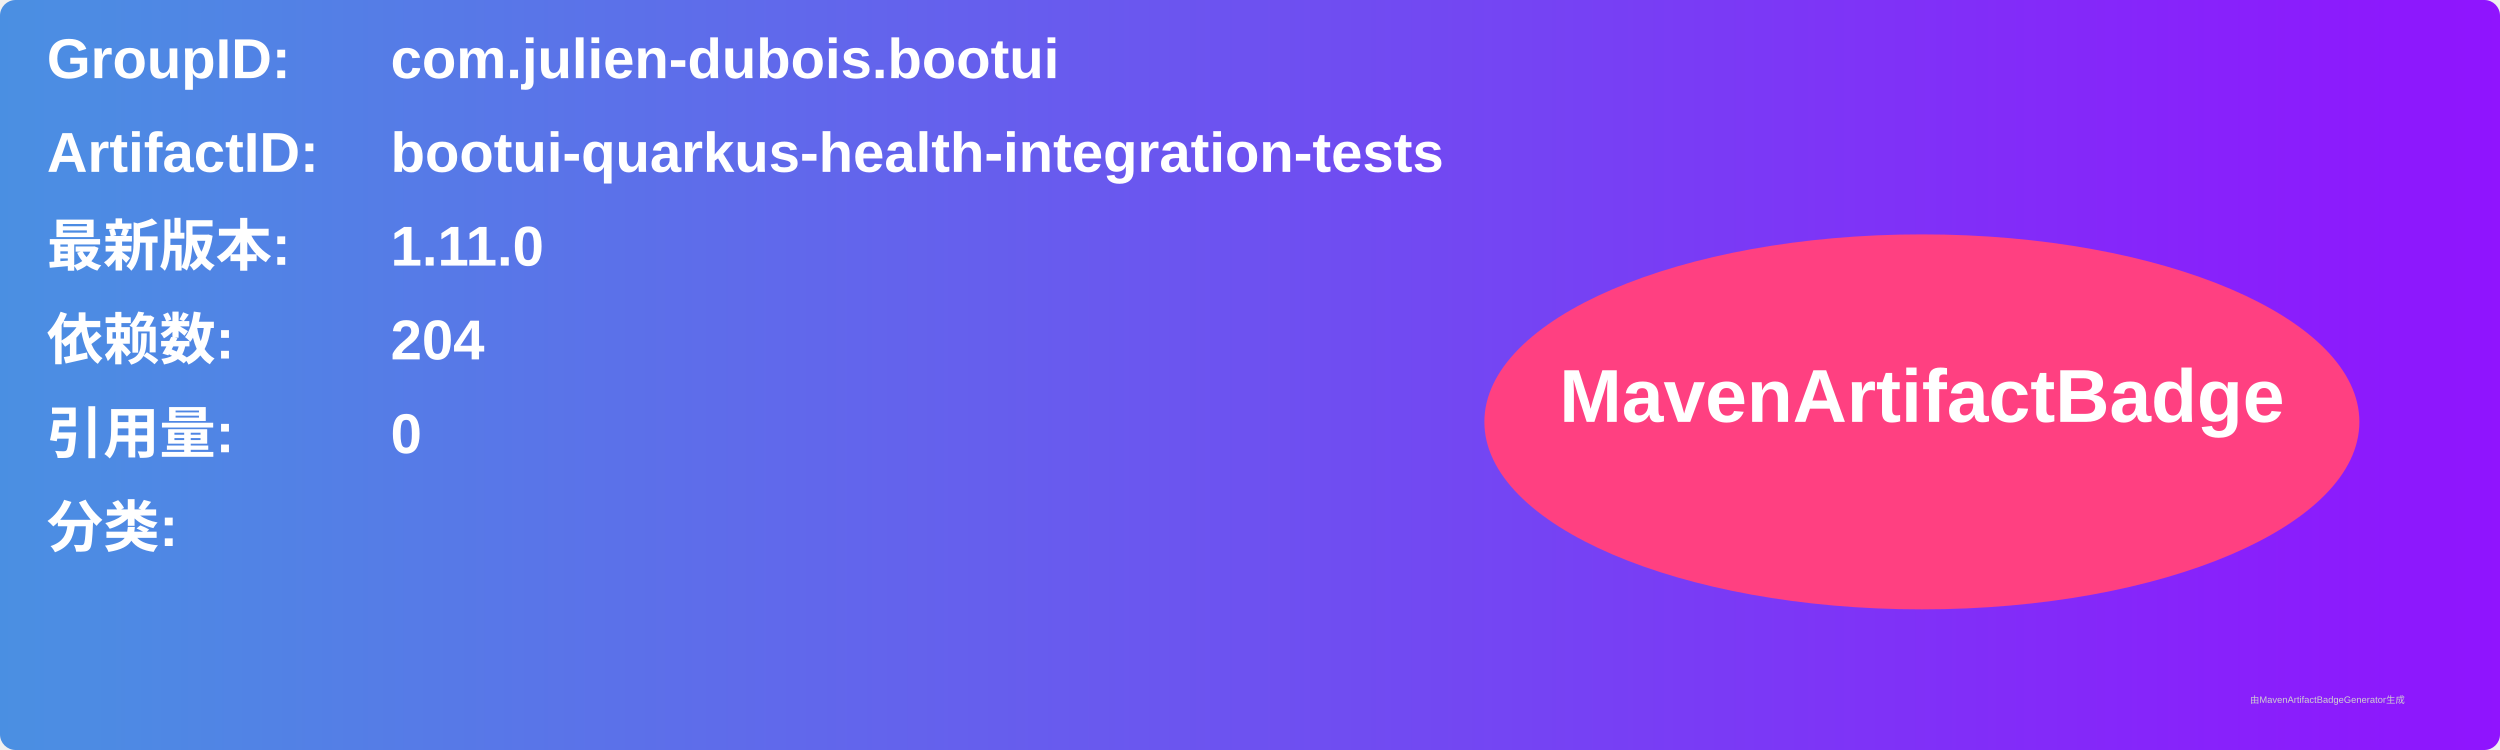
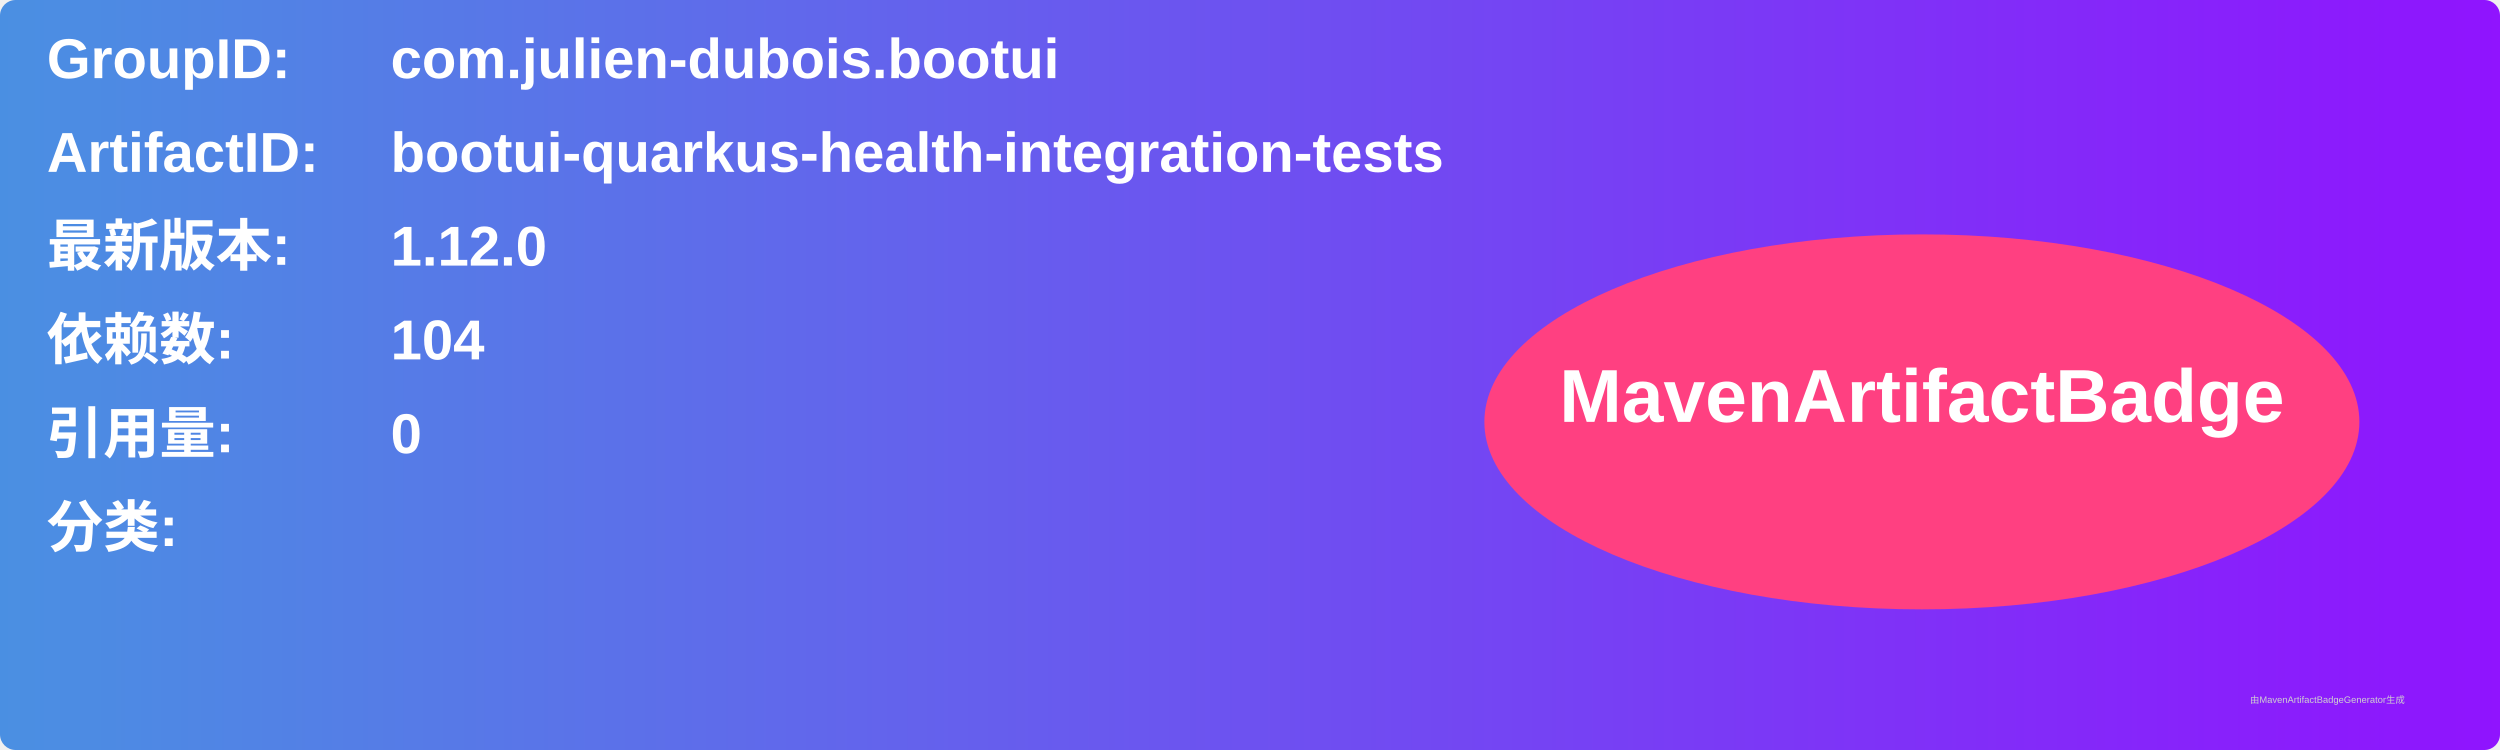
<svg xmlns="http://www.w3.org/2000/svg" width="800" height="240" viewBox="0 0 800 240">
  <linearGradient id="grad" x1="0%" y1="0%" x2="100%" y2="0%">
    <stop offset="0%" stop-color="#4a90e2" />
    <stop offset="100%" stop-color="#9013fe" />
  </linearGradient>
  <rect width="100%" height="100%" rx="5" ry="5" fill="url(#grad)" />
  <g transform="translate(15, 15)">
    <text x="0" y="10" font-family="Arial" font-size="18" fill="white" font-weight="bold" width="260">GroupID:</text>
    <text x="110" y="10" font-family="Arial" font-size="18" fill="white" font-weight="bold" width="460">com.julien-dubois.bootui</text>
    <text x="0" y="40" font-family="Arial" font-size="18" fill="white" font-weight="bold" width="260">ArtifactID:</text>
    <text x="110" y="40" font-family="Arial" font-size="18" fill="white" font-weight="bold" width="460">bootui-quarkus-health-integration-tests</text>
    <text x="0" y="70" font-family="Arial" font-size="18" fill="white" font-weight="bold">最新版本:</text>
    <text x="110" y="70" font-family="Arial" font-size="18" fill="white" font-weight="bold">
-       <tspan font-weight="bold">1.11.0</tspan>
+       <tspan font-weight="bold">1.12.0</tspan>
    </text>
    <text x="0" y="100" font-family="Arial" font-size="18" fill="white" font-weight="bold">依赖数: </text>
    <text x="110" y="100" font-family="Arial" font-size="18" fill="white">
-       <tspan font-weight="bold">204</tspan>
+       <tspan font-weight="bold">104</tspan>
    </text>
    <text x="0" y="130" font-family="Arial" font-size="18" fill="white" font-weight="bold">引用量: </text>
    <text x="110" y="130" font-family="Arial" font-size="18" fill="white">
      <tspan font-weight="bold">0</tspan>
    </text>
    <text x="0" y="160" font-family="Arial" font-size="18" fill="white" font-weight="bold">分类:</text>
    <text x="10" y="190" font-family="Arial" font-size="10" fill="white">
      <tspan font-weight="bold" />
    </text>
    <ellipse cx="600" cy="120" rx="140" ry="60" fill="#ff4081" />
    <text x="600" y="120" text-anchor="middle" font-family="Arial" font-size="24" fill="white" font-weight="bold">MavenArtifactBadge</text>
  </g>
  <text x="720" y="225" font-family="Arial" font-size="3" fill="#d0d0d0">由MavenArtifactBadgeGenerator生成</text>
</svg>
